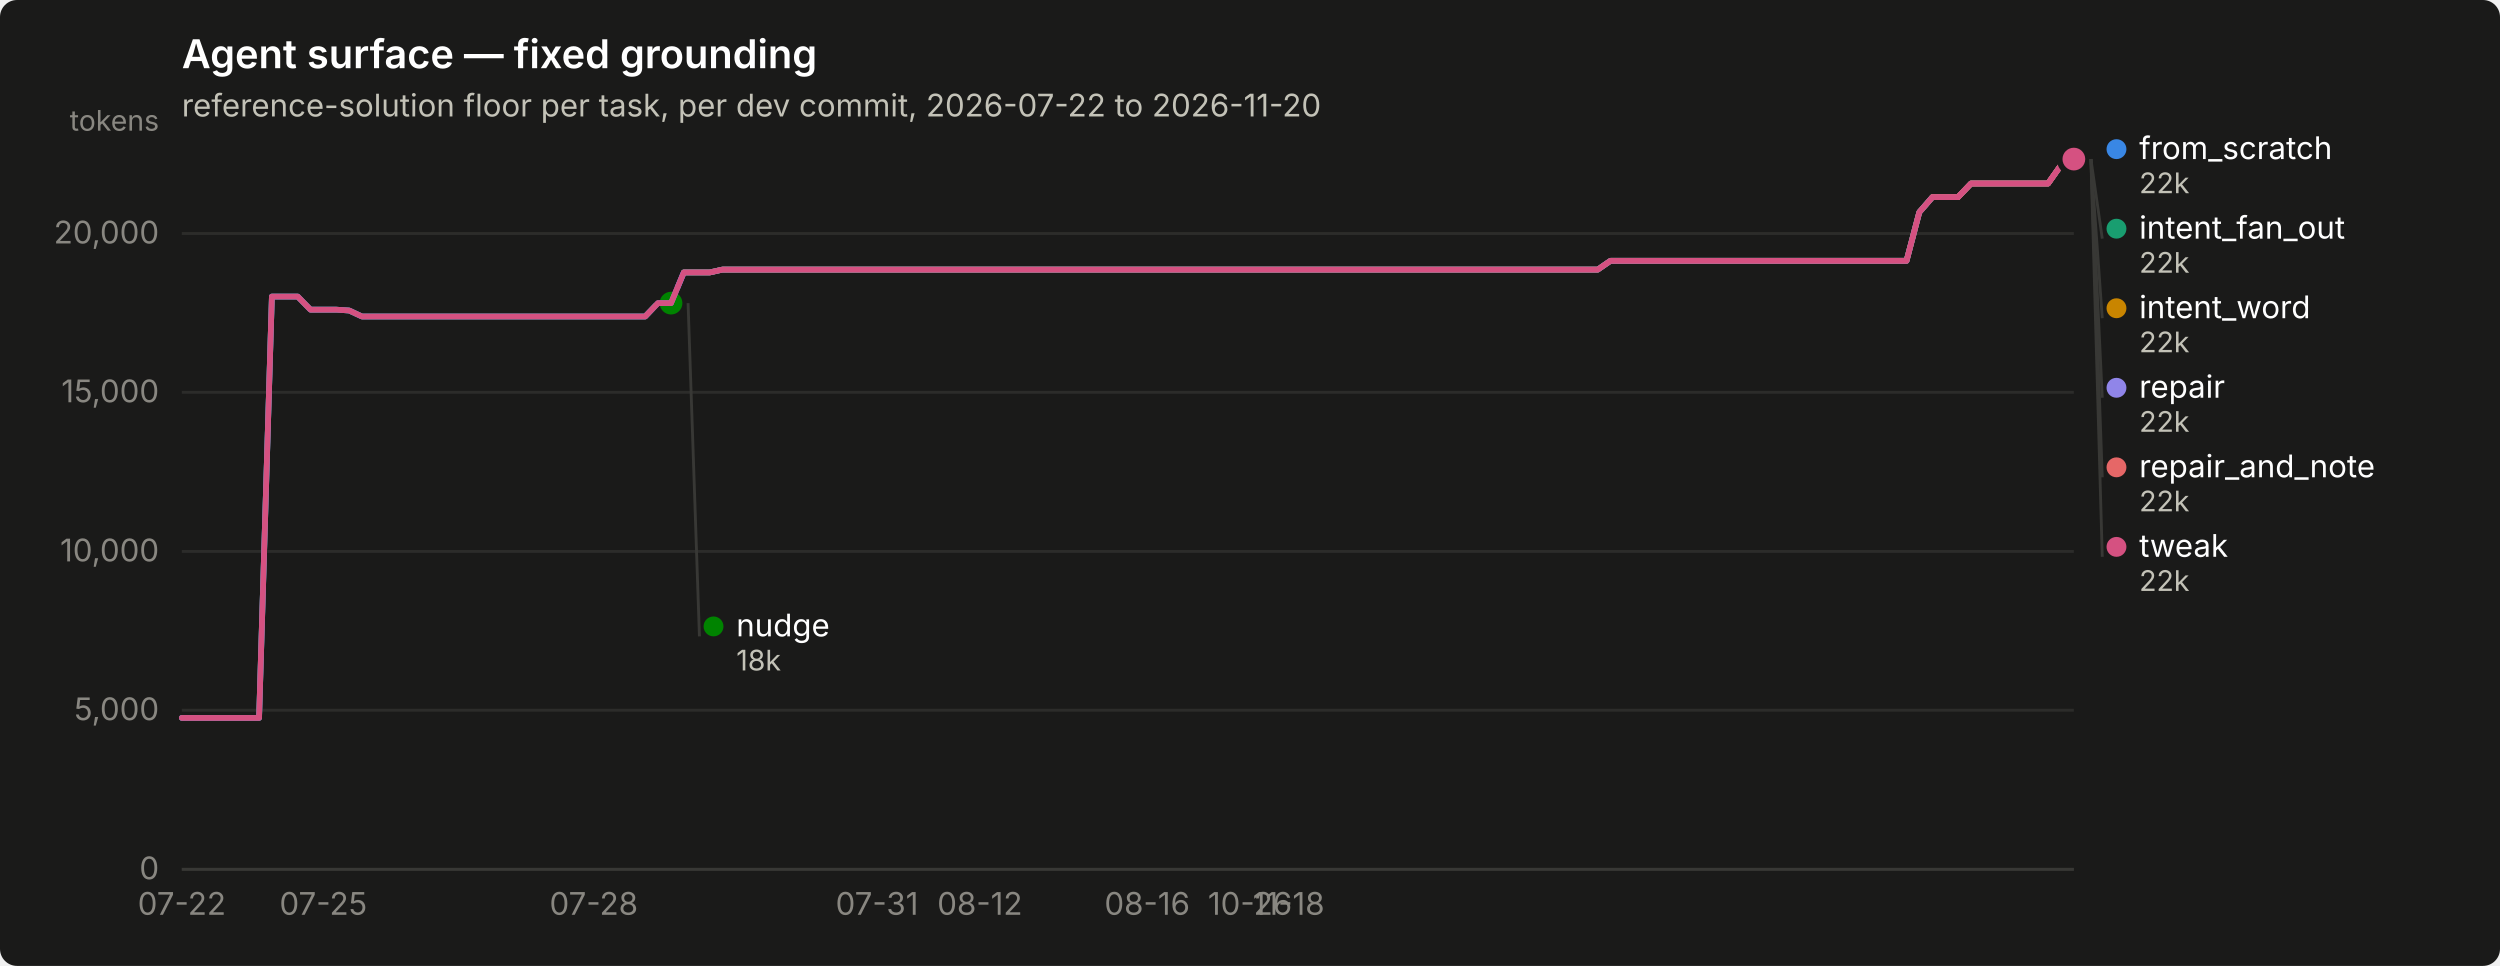
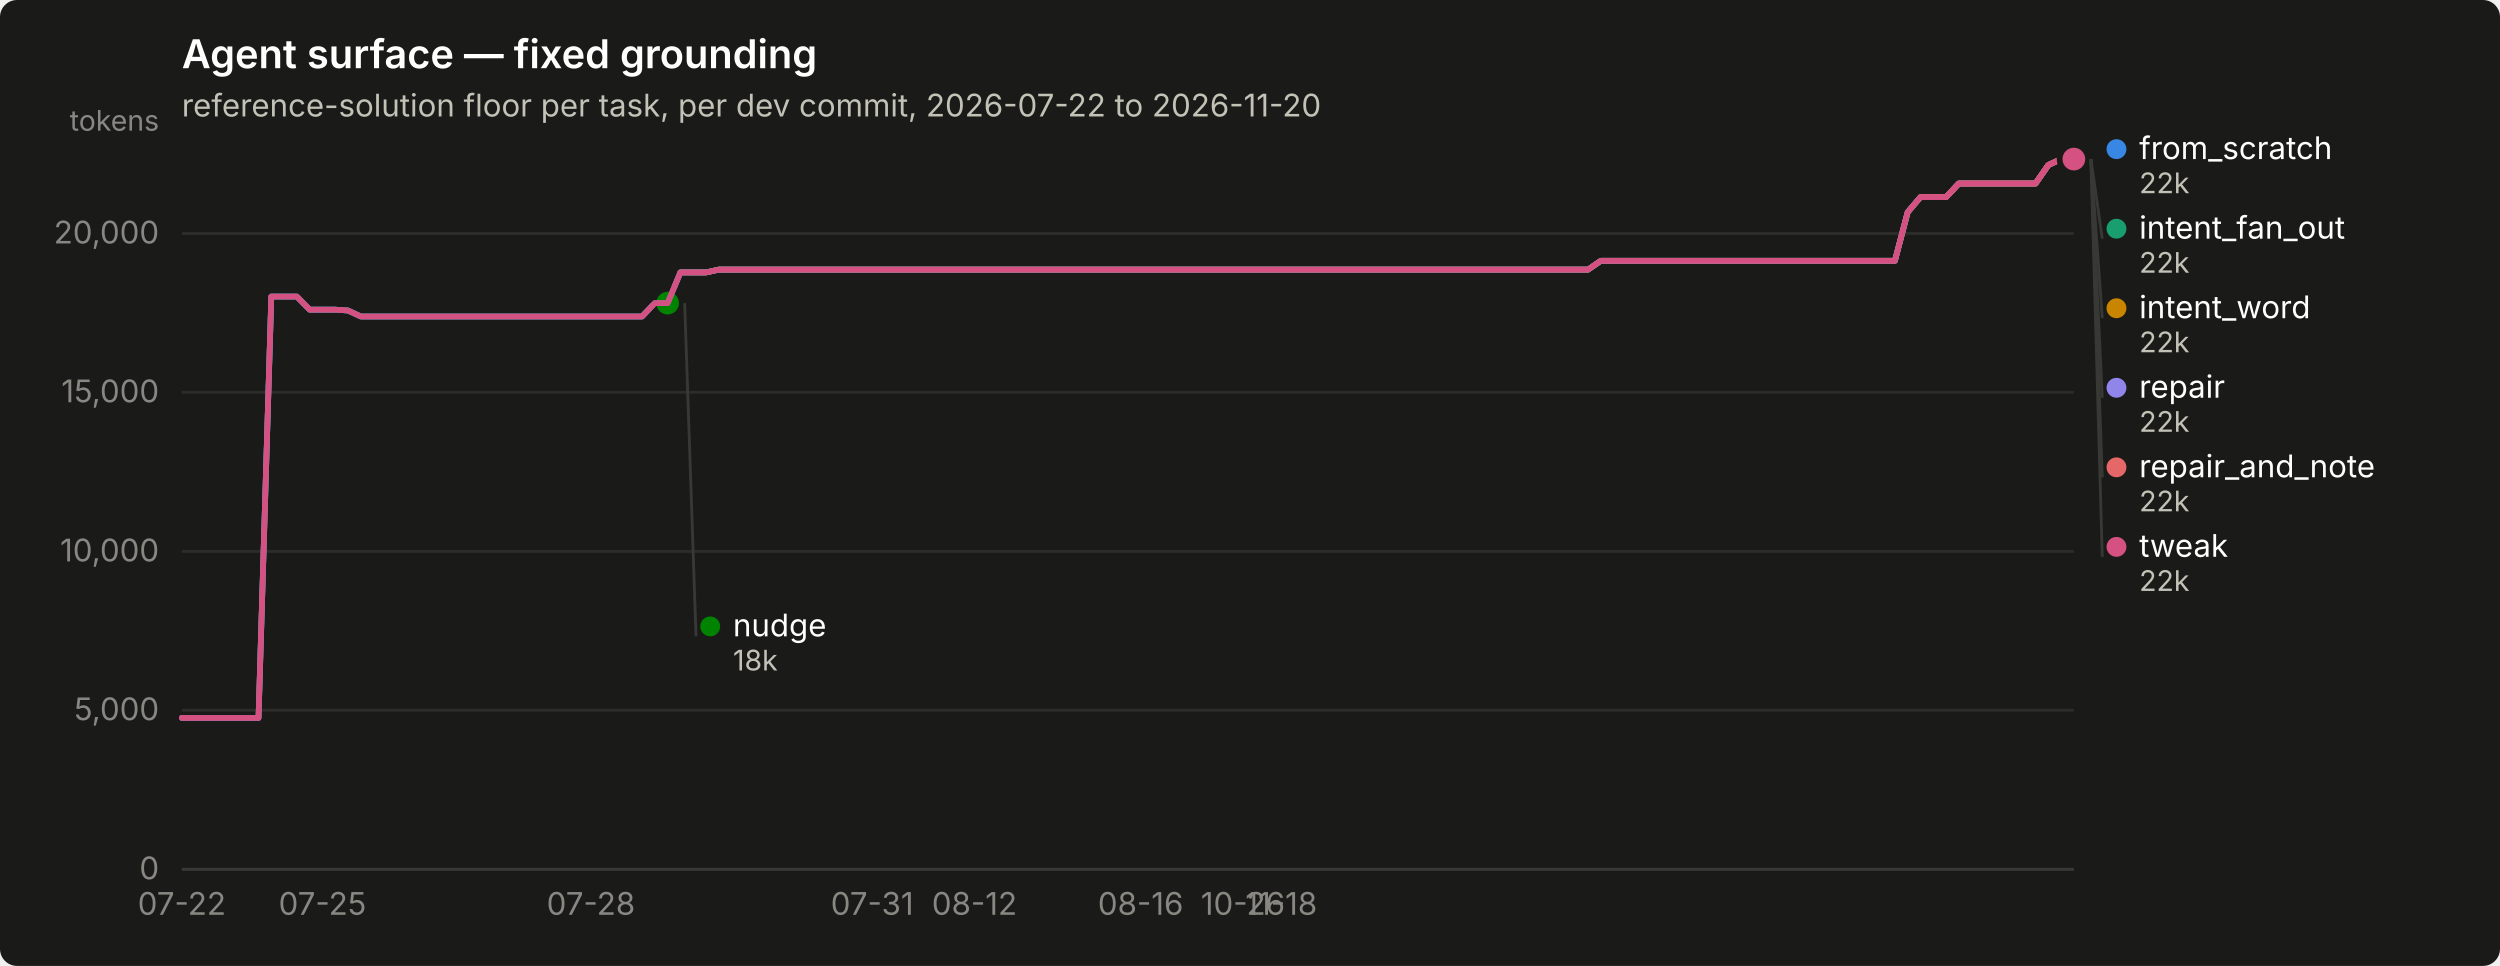
<svg xmlns="http://www.w3.org/2000/svg" width="880" height="340" viewBox="0 0 880 340" role="img" aria-label="Agent surface — fixed grounding">
  <rect width="880" height="340" rx="6" fill="#1a1a19" />
  <text x="64" y="24" font-family="system-ui, -apple-system, &quot;Segoe UI&quot;, sans-serif" font-size="14" font-weight="600" fill="#ffffff">Agent surface — fixed grounding</text>
  <text x="64" y="41" font-family="system-ui, -apple-system, &quot;Segoe UI&quot;, sans-serif" font-size="11" fill="#c3c2b7">reference-solution floor per task, per dev commit, 2026-07-22 to 2026-11-20</text>
  <line x1="64" y1="306.0" x2="730" y2="306.0" stroke="#2c2c2a" stroke-width="1" />
  <text x="56" y="309.5" text-anchor="end" font-family="system-ui, -apple-system, &quot;Segoe UI&quot;, sans-serif" font-size="11" style="font-variant-numeric: tabular-nums" fill="#898781">0</text>
  <line x1="64" y1="250.0" x2="730" y2="250.0" stroke="#2c2c2a" stroke-width="1" />
  <text x="56" y="253.5" text-anchor="end" font-family="system-ui, -apple-system, &quot;Segoe UI&quot;, sans-serif" font-size="11" style="font-variant-numeric: tabular-nums" fill="#898781">5,000</text>
  <line x1="64" y1="194.1" x2="730" y2="194.1" stroke="#2c2c2a" stroke-width="1" />
  <text x="56" y="197.6" text-anchor="end" font-family="system-ui, -apple-system, &quot;Segoe UI&quot;, sans-serif" font-size="11" style="font-variant-numeric: tabular-nums" fill="#898781">10,000</text>
  <line x1="64" y1="138.1" x2="730" y2="138.1" stroke="#2c2c2a" stroke-width="1" />
  <text x="56" y="141.6" text-anchor="end" font-family="system-ui, -apple-system, &quot;Segoe UI&quot;, sans-serif" font-size="11" style="font-variant-numeric: tabular-nums" fill="#898781">15,000</text>
  <line x1="64" y1="82.2" x2="730" y2="82.2" stroke="#2c2c2a" stroke-width="1" />
  <text x="56" y="85.7" text-anchor="end" font-family="system-ui, -apple-system, &quot;Segoe UI&quot;, sans-serif" font-size="11" style="font-variant-numeric: tabular-nums" fill="#898781">20,000</text>
  <text x="56" y="46" text-anchor="end" font-family="system-ui, -apple-system, &quot;Segoe UI&quot;, sans-serif" font-size="10" fill="#898781">tokens</text>
  <line x1="64" y1="306" x2="730" y2="306" stroke="#383835" stroke-width="1" />
  <text x="64.0" y="322" text-anchor="middle" font-family="system-ui, -apple-system, &quot;Segoe UI&quot;, sans-serif" font-size="11" style="font-variant-numeric: tabular-nums" fill="#898781">07-22</text>
-   <text x="113.8" y="322" text-anchor="middle" font-family="system-ui, -apple-system, &quot;Segoe UI&quot;, sans-serif" font-size="11" style="font-variant-numeric: tabular-nums" fill="#898781">07-25</text>
-   <text x="209.0" y="322" text-anchor="middle" font-family="system-ui, -apple-system, &quot;Segoe UI&quot;, sans-serif" font-size="11" style="font-variant-numeric: tabular-nums" fill="#898781">07-28</text>
-   <text x="308.7" y="322" text-anchor="middle" font-family="system-ui, -apple-system, &quot;Segoe UI&quot;, sans-serif" font-size="11" style="font-variant-numeric: tabular-nums" fill="#898781">07-31</text>
-   <text x="344.9" y="322" text-anchor="middle" font-family="system-ui, -apple-system, &quot;Segoe UI&quot;, sans-serif" font-size="11" style="font-variant-numeric: tabular-nums" fill="#898781">08-12</text>
-   <text x="403.8" y="322" text-anchor="middle" font-family="system-ui, -apple-system, &quot;Segoe UI&quot;, sans-serif" font-size="11" style="font-variant-numeric: tabular-nums" fill="#898781">08-16</text>
-   <text x="440.0" y="322" text-anchor="middle" font-family="system-ui, -apple-system, &quot;Segoe UI&quot;, sans-serif" font-size="11" style="font-variant-numeric: tabular-nums" fill="#898781">10-26</text>
-   <text x="453.6" y="322" text-anchor="middle" font-family="system-ui, -apple-system, &quot;Segoe UI&quot;, sans-serif" font-size="11" style="font-variant-numeric: tabular-nums" fill="#898781">11-18</text>
-   <path d="M64.0,252.7 L68.5,252.7 L73.1,252.7 L77.6,252.7 L82.1,252.7 L86.7,252.7 L91.2,252.7 L95.7,104.4 L100.2,104.4 L104.8,104.4 L109.3,109.0 L113.8,109.0 L118.4,109.0 L122.9,109.3 L127.4,111.4 L132.0,111.4 L136.5,111.4 L141.0,111.4 L145.6,111.4 L150.1,111.4 L154.6,111.4 L159.1,111.4 L163.7,111.4 L168.2,111.4 L172.7,111.4 L177.3,111.4 L181.8,111.4 L186.3,111.4 L190.9,111.4 L195.4,111.4 L199.9,111.4 L204.4,111.4 L209.0,111.4 L213.5,111.4 L218.0,111.4 L222.6,111.4 L227.1,111.4 L231.6,106.7 L236.2,106.7 L240.7,95.9 L245.2,95.9 L249.8,95.9 L254.3,94.9 L258.8,94.9 L263.3,94.9 L267.9,94.9 L272.4,94.9 L276.9,94.9 L281.5,94.9 L286.0,94.9 L290.5,94.9 L295.1,94.9 L299.6,94.9 L304.1,94.9 L308.7,94.9 L313.2,94.9 L317.7,94.9 L322.2,94.9 L326.8,94.9 L331.3,94.9 L335.8,94.9 L340.4,94.9 L344.9,94.9 L349.4,94.9 L354.0,94.9 L358.5,94.9 L363.0,94.9 L367.6,94.9 L372.1,94.9 L376.6,94.9 L381.1,94.9 L385.7,94.9 L390.2,94.9 L394.7,94.9 L399.3,94.9 L403.8,94.9 L408.3,94.9 L412.9,94.9 L417.4,94.9 L421.9,94.9 L426.4,94.9 L431.0,94.9 L435.5,94.9 L440.0,94.9 L444.6,94.9 L449.1,94.9 L453.6,94.9 L458.2,94.9 L462.7,94.9 L467.2,94.9 L471.8,94.9 L476.3,94.9 L480.8,94.9 L485.3,94.9 L489.9,94.9 L494.4,94.9 L498.9,94.9 L503.5,94.9 L508.0,94.9 L512.5,94.9 L517.1,94.9 L521.6,94.9 L526.1,94.9 L530.7,94.9 L535.2,94.9 L539.7,94.9 L544.2,94.9 L548.8,94.9 L553.3,94.9 L557.8,94.9 L562.4,94.9 L566.9,91.8 L571.4,91.8 L576.0,91.8 L580.5,91.8 L585.0,91.8 L589.6,91.8 L594.1,91.8 L598.6,91.8 L603.1,91.8 L607.7,91.8 L612.2,91.8 L616.7,91.8 L621.3,91.8 L625.8,91.8 L630.3,91.8 L634.9,91.8 L639.4,91.8 L643.9,91.8 L648.4,91.8 L653.0,91.8 L657.5,91.8 L662.0,91.8 L666.6,91.8 L671.1,91.8 L675.6,74.7 L680.2,69.4 L684.7,69.4 L689.2,69.4 L693.8,64.6 L698.3,64.6 L702.8,64.6 L707.3,64.6 L711.9,64.6 L716.4,64.6 L720.9,64.6 L725.5,58.1 L730.0,56.0" fill="none" stroke="#3987e5" stroke-width="2" stroke-linejoin="round" stroke-linecap="round" />
+   <text x="113.5" y="322" text-anchor="middle" font-family="system-ui, -apple-system, &quot;Segoe UI&quot;, sans-serif" font-size="11" style="font-variant-numeric: tabular-nums" fill="#898781">07-25</text>
+   <text x="208.0" y="322" text-anchor="middle" font-family="system-ui, -apple-system, &quot;Segoe UI&quot;, sans-serif" font-size="11" style="font-variant-numeric: tabular-nums" fill="#898781">07-28</text>
+   <text x="307.0" y="322" text-anchor="middle" font-family="system-ui, -apple-system, &quot;Segoe UI&quot;, sans-serif" font-size="11" style="font-variant-numeric: tabular-nums" fill="#898781">07-31</text>
+   <text x="343.0" y="322" text-anchor="middle" font-family="system-ui, -apple-system, &quot;Segoe UI&quot;, sans-serif" font-size="11" style="font-variant-numeric: tabular-nums" fill="#898781">08-12</text>
+   <text x="401.5" y="322" text-anchor="middle" font-family="system-ui, -apple-system, &quot;Segoe UI&quot;, sans-serif" font-size="11" style="font-variant-numeric: tabular-nums" fill="#898781">08-16</text>
+   <text x="437.5" y="322" text-anchor="middle" font-family="system-ui, -apple-system, &quot;Segoe UI&quot;, sans-serif" font-size="11" style="font-variant-numeric: tabular-nums" fill="#898781">10-26</text>
+   <text x="451.0" y="322" text-anchor="middle" font-family="system-ui, -apple-system, &quot;Segoe UI&quot;, sans-serif" font-size="11" style="font-variant-numeric: tabular-nums" fill="#898781">11-18</text>
+   <path d="M64.0,252.7 L68.5,252.7 L73.0,252.7 L77.5,252.7 L82.0,252.7 L86.5,252.7 L91.0,252.7 L95.5,104.4 L100.0,104.4 L104.5,104.4 L109.0,109.0 L113.5,109.0 L118.0,109.0 L122.5,109.3 L127.0,111.4 L131.5,111.4 L136.0,111.4 L140.5,111.4 L145.0,111.4 L149.5,111.4 L154.0,111.4 L158.5,111.4 L163.0,111.4 L167.5,111.4 L172.0,111.4 L176.5,111.4 L181.0,111.4 L185.5,111.4 L190.0,111.4 L194.5,111.4 L199.0,111.4 L203.5,111.4 L208.0,111.4 L212.5,111.4 L217.0,111.4 L221.5,111.4 L226.0,111.4 L230.5,106.7 L235.0,106.7 L239.5,95.9 L244.0,95.9 L248.5,95.9 L253.0,94.9 L257.5,94.9 L262.0,94.9 L266.5,94.9 L271.0,94.9 L275.5,94.9 L280.0,94.9 L284.5,94.9 L289.0,94.9 L293.5,94.9 L298.0,94.9 L302.5,94.9 L307.0,94.9 L311.5,94.9 L316.0,94.9 L320.5,94.9 L325.0,94.9 L329.5,94.9 L334.0,94.9 L338.5,94.9 L343.0,94.9 L347.5,94.9 L352.0,94.9 L356.5,94.9 L361.0,94.9 L365.5,94.9 L370.0,94.9 L374.5,94.9 L379.0,94.9 L383.5,94.9 L388.0,94.9 L392.5,94.9 L397.0,94.9 L401.5,94.9 L406.0,94.9 L410.5,94.9 L415.0,94.9 L419.5,94.9 L424.0,94.9 L428.5,94.9 L433.0,94.9 L437.5,94.9 L442.0,94.9 L446.5,94.9 L451.0,94.9 L455.5,94.9 L460.0,94.9 L464.5,94.9 L469.0,94.9 L473.5,94.9 L478.0,94.9 L482.5,94.9 L487.0,94.9 L491.5,94.9 L496.0,94.9 L500.5,94.9 L505.0,94.9 L509.5,94.9 L514.0,94.9 L518.5,94.9 L523.0,94.9 L527.5,94.9 L532.0,94.9 L536.5,94.9 L541.0,94.9 L545.5,94.9 L550.0,94.9 L554.5,94.9 L559.0,94.9 L563.5,91.8 L568.0,91.8 L572.5,91.8 L577.0,91.8 L581.5,91.8 L586.0,91.8 L590.5,91.8 L595.0,91.8 L599.5,91.8 L604.0,91.8 L608.5,91.8 L613.0,91.8 L617.5,91.8 L622.0,91.8 L626.5,91.8 L631.0,91.8 L635.5,91.8 L640.0,91.8 L644.5,91.8 L649.0,91.8 L653.5,91.8 L658.0,91.8 L662.5,91.8 L667.0,91.8 L671.5,74.7 L676.0,69.4 L680.5,69.4 L685.0,69.4 L689.5,64.6 L694.0,64.6 L698.5,64.6 L703.0,64.6 L707.5,64.6 L712.0,64.6 L716.5,64.6 L721.0,58.1 L725.5,56.0 L730.0,56.0" fill="none" stroke="#3987e5" stroke-width="2" stroke-linejoin="round" stroke-linecap="round" />
  <circle cx="730.0" cy="56.0" r="6" fill="#1a1a19" />
  <circle cx="730.0" cy="56.0" r="4" fill="#3987e5" />
-   <path d="M240.7,95.9 L245.2,95.9 L249.8,95.9 L254.3,94.9 L258.8,94.9 L263.3,94.9 L267.9,94.9 L272.4,94.9 L276.9,94.9 L281.5,94.9 L286.0,94.9 L290.5,94.9 L295.1,94.9 L299.6,94.9 L304.1,94.9 L308.7,94.9 L313.2,94.9 L317.7,94.9 L322.2,94.9 L326.8,94.9 L331.3,94.9 L335.8,94.9 L340.4,94.9 L344.9,94.9 L349.4,94.9 L354.0,94.9 L358.5,94.9 L363.0,94.9 L367.6,94.9 L372.1,94.9 L376.6,94.9 L381.1,94.9 L385.7,94.9 L390.2,94.9 L394.7,94.9 L399.3,94.9 L403.8,94.9 L408.3,94.9 L412.9,94.9 L417.4,94.9 L421.9,94.9 L426.4,94.9 L431.0,94.9 L435.5,94.9 L440.0,94.9 L444.6,94.9 L449.1,94.9 L453.6,94.9 L458.2,94.9 L462.7,94.9 L467.2,94.9 L471.8,94.9 L476.3,94.9 L480.8,94.9 L485.3,94.9 L489.9,94.9 L494.4,94.9 L498.9,94.9 L503.5,94.9 L508.0,94.9 L512.5,94.9 L517.1,94.9 L521.6,94.9 L526.1,94.9 L530.7,94.9 L535.2,94.9 L539.7,94.9 L544.2,94.9 L548.8,94.9 L553.3,94.9 L557.8,94.9 L562.4,94.9 L566.9,91.8 L571.4,91.8 L576.0,91.8 L580.5,91.8 L585.0,91.8 L589.6,91.8 L594.1,91.8 L598.6,91.8 L603.1,91.8 L607.7,91.8 L612.2,91.8 L616.7,91.8 L621.3,91.8 L625.8,91.8 L630.3,91.8 L634.9,91.8 L639.4,91.8 L643.9,91.8 L648.4,91.8 L653.0,91.8 L657.5,91.8 L662.0,91.8 L666.6,91.8 L671.1,91.8 L675.6,74.7 L680.2,69.4 L684.7,69.4 L689.2,69.4 L693.8,64.6 L698.3,64.6 L702.8,64.6 L707.3,64.6 L711.9,64.6 L716.4,64.6 L720.9,64.6 L725.5,58.1 L730.0,56.0" fill="none" stroke="#199e70" stroke-width="2" stroke-linejoin="round" stroke-linecap="round" />
+   <path d="M239.5,95.9 L244.0,95.9 L248.5,95.9 L253.0,94.9 L257.5,94.9 L262.0,94.9 L266.5,94.9 L271.0,94.9 L275.5,94.9 L280.0,94.9 L284.5,94.9 L289.0,94.9 L293.5,94.9 L298.0,94.9 L302.5,94.9 L307.0,94.9 L311.5,94.9 L316.0,94.9 L320.5,94.9 L325.0,94.9 L329.5,94.9 L334.0,94.9 L338.5,94.9 L343.0,94.9 L347.5,94.9 L352.0,94.9 L356.5,94.9 L361.0,94.9 L365.5,94.9 L370.0,94.9 L374.5,94.9 L379.0,94.9 L383.5,94.9 L388.0,94.9 L392.5,94.9 L397.0,94.9 L401.5,94.9 L406.0,94.9 L410.5,94.9 L415.0,94.9 L419.5,94.9 L424.0,94.9 L428.5,94.9 L433.0,94.9 L437.5,94.9 L442.0,94.9 L446.5,94.9 L451.0,94.9 L455.5,94.9 L460.0,94.9 L464.5,94.9 L469.0,94.9 L473.5,94.9 L478.0,94.9 L482.5,94.9 L487.0,94.9 L491.5,94.9 L496.0,94.9 L500.5,94.9 L505.0,94.9 L509.5,94.9 L514.0,94.9 L518.5,94.9 L523.0,94.9 L527.5,94.9 L532.0,94.9 L536.5,94.9 L541.0,94.9 L545.5,94.9 L550.0,94.9 L554.5,94.9 L559.0,94.9 L563.5,91.8 L568.0,91.8 L572.5,91.8 L577.0,91.8 L581.5,91.8 L586.0,91.8 L590.5,91.8 L595.0,91.8 L599.5,91.8 L604.0,91.8 L608.5,91.8 L613.0,91.8 L617.5,91.8 L622.0,91.8 L626.5,91.8 L631.0,91.8 L635.5,91.8 L640.0,91.8 L644.5,91.8 L649.0,91.8 L653.5,91.8 L658.0,91.8 L662.5,91.8 L667.0,91.8 L671.5,74.7 L676.0,69.4 L680.5,69.4 L685.0,69.4 L689.5,64.6 L694.0,64.6 L698.5,64.6 L703.0,64.6 L707.5,64.6 L712.0,64.6 L716.5,64.6 L721.0,58.1 L725.5,56.0 L730.0,56.0" fill="none" stroke="#199e70" stroke-width="2" stroke-linejoin="round" stroke-linecap="round" />
  <circle cx="730.0" cy="56.0" r="6" fill="#1a1a19" />
  <circle cx="730.0" cy="56.0" r="4" fill="#199e70" />
-   <path d="M240.7,95.9 L245.2,95.9 L249.8,95.9 L254.3,94.9 L258.8,94.9 L263.3,94.9 L267.9,94.9 L272.4,94.9 L276.9,94.9 L281.5,94.9 L286.0,94.9 L290.5,94.9 L295.1,94.9 L299.6,94.9 L304.1,94.9 L308.7,94.9 L313.2,94.9 L317.7,94.9 L322.2,94.9 L326.8,94.9 L331.3,94.9 L335.8,94.9 L340.4,94.9 L344.9,94.9 L349.4,94.9 L354.0,94.9 L358.5,94.9 L363.0,94.9 L367.6,94.9 L372.1,94.9 L376.6,94.9 L381.1,94.9 L385.7,94.9 L390.2,94.9 L394.7,94.9 L399.3,94.9 L403.8,94.9 L408.3,94.9 L412.9,94.9 L417.4,94.9 L421.9,94.9 L426.4,94.9 L431.0,94.9 L435.5,94.9 L440.0,94.9 L444.6,94.9 L449.1,94.9 L453.6,94.9 L458.2,94.9 L462.7,94.9 L467.2,94.9 L471.8,94.9 L476.3,94.9 L480.8,94.9 L485.3,94.9 L489.9,94.9 L494.4,94.9 L498.9,94.9 L503.5,94.9 L508.0,94.9 L512.5,94.9 L517.1,94.9 L521.6,94.9 L526.1,94.9 L530.7,94.9 L535.2,94.9 L539.7,94.9 L544.2,94.9 L548.8,94.9 L553.3,94.9 L557.8,94.9 L562.4,94.9 L566.9,91.8 L571.4,91.8 L576.0,91.8 L580.5,91.8 L585.0,91.8 L589.6,91.8 L594.1,91.8 L598.6,91.8 L603.1,91.8 L607.7,91.8 L612.2,91.8 L616.7,91.8 L621.3,91.8 L625.8,91.8 L630.3,91.8 L634.9,91.8 L639.4,91.8 L643.9,91.8 L648.4,91.8 L653.0,91.8 L657.5,91.8 L662.0,91.8 L666.6,91.8 L671.1,91.8 L675.6,74.7 L680.2,69.4 L684.7,69.4 L689.2,69.4 L693.8,64.6 L698.3,64.6 L702.8,64.6 L707.3,64.6 L711.9,64.6 L716.4,64.6 L720.9,64.6 L725.5,58.1 L730.0,56.0" fill="none" stroke="#c98500" stroke-width="2" stroke-linejoin="round" stroke-linecap="round" />
+   <path d="M239.5,95.9 L244.0,95.9 L248.5,95.9 L253.0,94.9 L257.5,94.9 L262.0,94.9 L266.5,94.9 L271.0,94.9 L275.5,94.9 L280.0,94.9 L284.5,94.9 L289.0,94.9 L293.5,94.9 L298.0,94.9 L302.5,94.9 L307.0,94.9 L311.5,94.9 L316.0,94.9 L320.5,94.9 L325.0,94.9 L329.5,94.9 L334.0,94.9 L338.5,94.9 L343.0,94.9 L347.5,94.9 L352.0,94.9 L356.5,94.9 L361.0,94.9 L365.5,94.9 L370.0,94.9 L374.5,94.9 L379.0,94.9 L383.5,94.9 L388.0,94.9 L392.5,94.9 L397.0,94.9 L401.5,94.9 L406.0,94.9 L410.5,94.9 L415.0,94.9 L419.5,94.9 L424.0,94.9 L428.5,94.9 L433.0,94.9 L437.5,94.9 L442.0,94.9 L446.5,94.9 L451.0,94.9 L455.5,94.9 L460.0,94.9 L464.5,94.9 L469.0,94.9 L473.5,94.9 L478.0,94.9 L482.5,94.9 L487.0,94.9 L491.5,94.9 L496.0,94.9 L500.5,94.9 L505.0,94.9 L509.5,94.9 L514.0,94.9 L518.5,94.9 L523.0,94.9 L527.5,94.9 L532.0,94.9 L536.5,94.9 L541.0,94.9 L545.5,94.9 L550.0,94.9 L554.5,94.9 L559.0,94.9 L563.5,91.8 L568.0,91.8 L572.5,91.8 L577.0,91.8 L581.5,91.8 L586.0,91.8 L590.5,91.8 L595.0,91.8 L599.5,91.8 L604.0,91.8 L608.5,91.8 L613.0,91.8 L617.5,91.8 L622.0,91.8 L626.5,91.8 L631.0,91.8 L635.5,91.8 L640.0,91.8 L644.5,91.8 L649.0,91.8 L653.5,91.8 L658.0,91.8 L662.5,91.8 L667.0,91.8 L671.5,74.7 L676.0,69.4 L680.5,69.4 L685.0,69.4 L689.5,64.6 L694.0,64.6 L698.5,64.6 L703.0,64.6 L707.5,64.6 L712.0,64.6 L716.5,64.6 L721.0,58.1 L725.5,56.0 L730.0,56.0" fill="none" stroke="#c98500" stroke-width="2" stroke-linejoin="round" stroke-linecap="round" />
  <circle cx="730.0" cy="56.0" r="6" fill="#1a1a19" />
  <circle cx="730.0" cy="56.0" r="4" fill="#c98500" />
-   <path d="M64.0,252.7 L68.5,252.7 L73.1,252.7 L77.6,252.7 L82.1,252.7 L86.7,252.7 L91.2,252.7 L95.7,104.4 L100.2,104.4 L104.8,104.4 L109.3,109.0 L113.8,109.0 L118.4,109.0 L122.9,109.3 L127.4,111.4 L132.0,111.4 L136.5,111.4 L141.0,111.4 L145.6,111.4 L150.1,111.4 L154.6,111.4 L159.1,111.4 L163.7,111.4 L168.2,111.4 L172.7,111.4 L177.3,111.4 L181.8,111.4 L186.3,111.4 L190.9,111.4 L195.4,111.4 L199.9,111.4 L204.4,111.4 L209.0,111.4 L213.5,111.4 L218.0,111.4 L222.6,111.4 L227.1,111.4 L231.6,106.7 L236.2,106.7" fill="none" stroke="#008300" stroke-width="2" stroke-linejoin="round" stroke-linecap="round" />
-   <circle cx="236.2" cy="106.7" r="6" fill="#1a1a19" />
-   <circle cx="236.2" cy="106.7" r="4" fill="#008300" />
-   <path d="M64.0,252.7 L68.5,252.7 L73.1,252.7 L77.6,252.7 L82.1,252.7 L86.7,252.7 L91.2,252.7 L95.7,104.4 L100.2,104.4 L104.8,104.4 L109.3,109.0 L113.8,109.0 L118.4,109.0 L122.9,109.3 L127.4,111.4 L132.0,111.4 L136.5,111.4 L141.0,111.4 L145.6,111.4 L150.1,111.4 L154.6,111.4 L159.1,111.4 L163.7,111.4 L168.2,111.4 L172.7,111.4 L177.3,111.4 L181.8,111.4 L186.3,111.4 L190.9,111.4 L195.4,111.4 L199.9,111.4 L204.4,111.4 L209.0,111.4 L213.5,111.4 L218.0,111.4 L222.6,111.4 L227.1,111.4 L231.6,106.7 L236.2,106.7 L240.7,95.9 L245.2,95.9 L249.8,95.9 L254.3,94.9 L258.8,94.9 L263.3,94.9 L267.9,94.9 L272.4,94.9 L276.9,94.9 L281.5,94.9 L286.0,94.9 L290.5,94.9 L295.1,94.9 L299.6,94.9 L304.1,94.9 L308.7,94.9 L313.2,94.9 L317.7,94.9 L322.2,94.9 L326.8,94.9 L331.3,94.9 L335.8,94.9 L340.4,94.9 L344.9,94.9 L349.4,94.9 L354.0,94.9 L358.5,94.9 L363.0,94.9 L367.6,94.9 L372.1,94.9 L376.6,94.9 L381.1,94.9 L385.7,94.9 L390.2,94.9 L394.7,94.9 L399.3,94.9 L403.8,94.9 L408.3,94.9 L412.9,94.9 L417.4,94.9 L421.9,94.9 L426.4,94.9 L431.0,94.9 L435.5,94.9 L440.0,94.9 L444.6,94.9 L449.1,94.9 L453.6,94.9 L458.2,94.9 L462.7,94.9 L467.2,94.9 L471.8,94.9 L476.3,94.9 L480.8,94.9 L485.3,94.9 L489.9,94.9 L494.4,94.9 L498.9,94.9 L503.5,94.9 L508.0,94.9 L512.5,94.9 L517.1,94.9 L521.6,94.9 L526.1,94.9 L530.7,94.9 L535.2,94.9 L539.7,94.9 L544.2,94.9 L548.8,94.9 L553.3,94.9 L557.8,94.9 L562.4,94.9 L566.9,91.8 L571.4,91.8 L576.0,91.8 L580.5,91.8 L585.0,91.8 L589.6,91.8 L594.1,91.8 L598.6,91.8 L603.1,91.8 L607.7,91.8 L612.2,91.8 L616.7,91.8 L621.3,91.8 L625.8,91.8 L630.3,91.8 L634.9,91.8 L639.4,91.8 L643.9,91.8 L648.4,91.8 L653.0,91.8 L657.5,91.8 L662.0,91.8 L666.6,91.8 L671.1,91.8 L675.6,74.7 L680.2,69.4 L684.7,69.4 L689.2,69.4 L693.8,64.6 L698.3,64.6 L702.8,64.6 L707.3,64.6 L711.9,64.6 L716.4,64.6 L720.9,64.6 L725.5,58.1 L730.0,56.0" fill="none" stroke="#9085e9" stroke-width="2" stroke-linejoin="round" stroke-linecap="round" />
+   <path d="M64.0,252.7 L68.5,252.7 L73.0,252.7 L77.5,252.7 L82.0,252.7 L86.5,252.7 L91.0,252.7 L95.5,104.4 L100.0,104.4 L104.5,104.4 L109.0,109.0 L113.5,109.0 L118.0,109.0 L122.5,109.3 L127.0,111.4 L131.5,111.4 L136.0,111.4 L140.5,111.4 L145.0,111.4 L149.5,111.4 L154.0,111.4 L158.5,111.4 L163.0,111.4 L167.5,111.4 L172.0,111.4 L176.5,111.4 L181.0,111.4 L185.5,111.4 L190.0,111.4 L194.5,111.4 L199.0,111.4 L203.5,111.4 L208.0,111.4 L212.5,111.4 L217.0,111.4 L221.5,111.4 L226.0,111.4 L230.5,106.7 L235.0,106.7" fill="none" stroke="#008300" stroke-width="2" stroke-linejoin="round" stroke-linecap="round" />
+   <circle cx="235.0" cy="106.7" r="6" fill="#1a1a19" />
+   <circle cx="235.0" cy="106.7" r="4" fill="#008300" />
+   <path d="M64.0,252.7 L68.5,252.7 L73.0,252.7 L77.5,252.7 L82.0,252.7 L86.5,252.7 L91.0,252.7 L95.5,104.4 L100.0,104.4 L104.5,104.4 L109.0,109.0 L113.5,109.0 L118.0,109.0 L122.5,109.3 L127.0,111.4 L131.5,111.4 L136.0,111.4 L140.5,111.4 L145.0,111.4 L149.5,111.4 L154.0,111.4 L158.5,111.4 L163.0,111.4 L167.5,111.4 L172.0,111.4 L176.5,111.4 L181.0,111.4 L185.5,111.4 L190.0,111.4 L194.5,111.4 L199.0,111.4 L203.5,111.4 L208.0,111.4 L212.5,111.4 L217.0,111.4 L221.5,111.4 L226.0,111.4 L230.5,106.7 L235.0,106.7 L239.5,95.9 L244.0,95.9 L248.5,95.9 L253.0,94.9 L257.5,94.9 L262.0,94.9 L266.5,94.9 L271.0,94.9 L275.5,94.9 L280.0,94.9 L284.5,94.9 L289.0,94.9 L293.5,94.9 L298.0,94.9 L302.5,94.9 L307.0,94.9 L311.5,94.9 L316.0,94.9 L320.5,94.9 L325.0,94.9 L329.5,94.9 L334.0,94.9 L338.5,94.9 L343.0,94.9 L347.5,94.9 L352.0,94.9 L356.5,94.9 L361.0,94.9 L365.5,94.9 L370.0,94.9 L374.5,94.9 L379.0,94.9 L383.5,94.9 L388.0,94.9 L392.5,94.9 L397.0,94.9 L401.5,94.9 L406.0,94.9 L410.5,94.9 L415.0,94.9 L419.5,94.9 L424.0,94.9 L428.5,94.9 L433.0,94.9 L437.5,94.9 L442.0,94.9 L446.5,94.9 L451.0,94.9 L455.5,94.9 L460.0,94.9 L464.5,94.9 L469.0,94.9 L473.5,94.9 L478.0,94.9 L482.5,94.9 L487.0,94.9 L491.5,94.9 L496.0,94.9 L500.5,94.9 L505.0,94.9 L509.5,94.9 L514.0,94.9 L518.5,94.9 L523.0,94.9 L527.5,94.9 L532.0,94.9 L536.5,94.9 L541.0,94.9 L545.5,94.9 L550.0,94.9 L554.5,94.9 L559.0,94.9 L563.5,91.8 L568.0,91.8 L572.5,91.8 L577.0,91.8 L581.5,91.8 L586.0,91.8 L590.5,91.8 L595.0,91.8 L599.5,91.8 L604.0,91.8 L608.5,91.8 L613.0,91.8 L617.5,91.8 L622.0,91.8 L626.5,91.8 L631.0,91.8 L635.5,91.8 L640.0,91.8 L644.5,91.8 L649.0,91.8 L653.5,91.8 L658.0,91.8 L662.5,91.8 L667.0,91.8 L671.5,74.7 L676.0,69.4 L680.5,69.4 L685.0,69.4 L689.5,64.6 L694.0,64.6 L698.5,64.6 L703.0,64.6 L707.5,64.6 L712.0,64.6 L716.5,64.6 L721.0,58.1 L725.5,56.0 L730.0,56.0" fill="none" stroke="#9085e9" stroke-width="2" stroke-linejoin="round" stroke-linecap="round" />
  <circle cx="730.0" cy="56.0" r="6" fill="#1a1a19" />
  <circle cx="730.0" cy="56.0" r="4" fill="#9085e9" />
-   <path d="M680.2,69.4 L684.7,69.4 L689.2,69.4 L693.8,64.6 L698.3,64.6 L702.8,64.6 L707.3,64.6 L711.9,64.6 L716.4,64.6 L720.9,64.6 L725.5,58.1 L730.0,56.0" fill="none" stroke="#e66767" stroke-width="2" stroke-linejoin="round" stroke-linecap="round" />
+   <path d="M676.0,69.4 L680.5,69.4 L685.0,69.4 L689.5,64.6 L694.0,64.6 L698.5,64.6 L703.0,64.6 L707.5,64.6 L712.0,64.6 L716.5,64.6 L721.0,58.1 L725.5,56.0 L730.0,56.0" fill="none" stroke="#e66767" stroke-width="2" stroke-linejoin="round" stroke-linecap="round" />
  <circle cx="730.0" cy="56.0" r="6" fill="#1a1a19" />
  <circle cx="730.0" cy="56.0" r="4" fill="#e66767" />
-   <path d="M64.0,252.7 L68.5,252.7 L73.1,252.7 L77.6,252.7 L82.1,252.7 L86.7,252.7 L91.2,252.7 L95.7,104.4 L100.2,104.4 L104.8,104.4 L109.3,109.0 L113.8,109.0 L118.4,109.0 L122.9,109.3 L127.4,111.4 L132.0,111.4 L136.5,111.4 L141.0,111.4 L145.6,111.4 L150.1,111.4 L154.6,111.4 L159.1,111.4 L163.7,111.4 L168.2,111.4 L172.7,111.4 L177.3,111.4 L181.8,111.4 L186.3,111.4 L190.9,111.4 L195.4,111.4 L199.9,111.4 L204.4,111.4 L209.0,111.4 L213.5,111.4 L218.0,111.4 L222.6,111.4 L227.1,111.4 L231.6,106.7 L236.2,106.7 L240.7,95.9 L245.2,95.9 L249.8,95.9 L254.3,94.9 L258.8,94.9 L263.3,94.9 L267.9,94.9 L272.4,94.9 L276.9,94.9 L281.5,94.9 L286.0,94.9 L290.5,94.9 L295.1,94.9 L299.6,94.9 L304.1,94.9 L308.7,94.9 L313.2,94.9 L317.7,94.9 L322.2,94.9 L326.8,94.9 L331.3,94.9 L335.8,94.9 L340.4,94.9 L344.9,94.9 L349.4,94.9 L354.0,94.9 L358.5,94.9 L363.0,94.9 L367.6,94.9 L372.1,94.9 L376.6,94.9 L381.1,94.9 L385.7,94.9 L390.2,94.9 L394.7,94.9 L399.3,94.9 L403.8,94.9 L408.3,94.9 L412.9,94.9 L417.4,94.9 L421.9,94.9 L426.4,94.9 L431.0,94.9 L435.5,94.9 L440.0,94.9 L444.6,94.9 L449.1,94.9 L453.6,94.9 L458.2,94.9 L462.7,94.9 L467.2,94.9 L471.8,94.9 L476.3,94.9 L480.8,94.9 L485.3,94.9 L489.9,94.9 L494.4,94.9 L498.9,94.9 L503.5,94.9 L508.0,94.9 L512.5,94.9 L517.1,94.9 L521.6,94.9 L526.1,94.9 L530.7,94.9 L535.2,94.9 L539.7,94.9 L544.2,94.9 L548.8,94.9 L553.3,94.9 L557.8,94.9 L562.4,94.9 L566.9,91.8 L571.4,91.8 L576.0,91.8 L580.5,91.8 L585.0,91.8 L589.6,91.8 L594.1,91.8 L598.6,91.8 L603.1,91.8 L607.7,91.8 L612.2,91.8 L616.7,91.8 L621.3,91.8 L625.8,91.8 L630.3,91.8 L634.9,91.8 L639.4,91.8 L643.9,91.8 L648.4,91.8 L653.0,91.8 L657.5,91.8 L662.0,91.8 L666.6,91.8 L671.1,91.8 L675.6,74.7 L680.2,69.4 L684.7,69.4 L689.2,69.4 L693.8,64.6 L698.3,64.6 L702.8,64.6 L707.3,64.6 L711.9,64.6 L716.4,64.6 L720.9,64.6 L725.5,58.1 L730.0,56.0" fill="none" stroke="#d55181" stroke-width="2" stroke-linejoin="round" stroke-linecap="round" />
+   <path d="M64.0,252.7 L68.5,252.7 L73.0,252.7 L77.5,252.7 L82.0,252.7 L86.5,252.7 L91.0,252.7 L95.5,104.4 L100.0,104.4 L104.5,104.4 L109.0,109.0 L113.5,109.0 L118.0,109.0 L122.5,109.3 L127.0,111.4 L131.5,111.4 L136.0,111.4 L140.5,111.4 L145.0,111.4 L149.5,111.4 L154.0,111.4 L158.5,111.4 L163.0,111.4 L167.5,111.4 L172.0,111.4 L176.5,111.4 L181.0,111.4 L185.5,111.4 L190.0,111.4 L194.5,111.4 L199.0,111.4 L203.5,111.4 L208.0,111.4 L212.5,111.4 L217.0,111.4 L221.5,111.4 L226.0,111.4 L230.5,106.7 L235.0,106.7 L239.5,95.9 L244.0,95.9 L248.5,95.9 L253.0,94.9 L257.5,94.9 L262.0,94.9 L266.5,94.9 L271.0,94.9 L275.5,94.9 L280.0,94.9 L284.5,94.9 L289.0,94.9 L293.5,94.9 L298.0,94.9 L302.5,94.9 L307.0,94.9 L311.5,94.9 L316.0,94.9 L320.5,94.9 L325.0,94.9 L329.5,94.9 L334.0,94.9 L338.5,94.9 L343.0,94.9 L347.5,94.9 L352.0,94.9 L356.5,94.9 L361.0,94.9 L365.5,94.9 L370.0,94.9 L374.5,94.9 L379.0,94.9 L383.5,94.9 L388.0,94.9 L392.5,94.9 L397.0,94.9 L401.5,94.9 L406.0,94.9 L410.5,94.9 L415.0,94.9 L419.5,94.9 L424.0,94.9 L428.5,94.9 L433.0,94.9 L437.5,94.9 L442.0,94.9 L446.5,94.9 L451.0,94.9 L455.5,94.9 L460.0,94.9 L464.5,94.9 L469.0,94.9 L473.5,94.9 L478.0,94.9 L482.5,94.9 L487.0,94.9 L491.5,94.9 L496.0,94.9 L500.5,94.9 L505.0,94.9 L509.5,94.9 L514.0,94.9 L518.5,94.9 L523.0,94.9 L527.5,94.9 L532.0,94.9 L536.5,94.9 L541.0,94.9 L545.5,94.9 L550.0,94.9 L554.5,94.9 L559.0,94.9 L563.5,91.8 L568.0,91.8 L572.5,91.8 L577.0,91.8 L581.5,91.8 L586.0,91.8 L590.5,91.8 L595.0,91.8 L599.5,91.8 L604.0,91.8 L608.5,91.8 L613.0,91.8 L617.5,91.8 L622.0,91.8 L626.5,91.8 L631.0,91.8 L635.5,91.8 L640.0,91.8 L644.5,91.8 L649.0,91.8 L653.5,91.8 L658.0,91.8 L662.5,91.8 L667.0,91.8 L671.5,74.7 L676.0,69.4 L680.5,69.4 L685.0,69.4 L689.5,64.6 L694.0,64.6 L698.5,64.6 L703.0,64.6 L707.5,64.6 L712.0,64.6 L716.5,64.6 L721.0,58.1 L725.5,56.0 L730.0,56.0" fill="none" stroke="#d55181" stroke-width="2" stroke-linejoin="round" stroke-linecap="round" />
  <circle cx="730.0" cy="56.0" r="6" fill="#1a1a19" />
  <circle cx="730.0" cy="56.0" r="4" fill="#d55181" />
  <circle cx="745.0" cy="52.5" r="3.5" fill="#3987e5" />
  <text x="753.0" y="56.0" font-family="system-ui, -apple-system, &quot;Segoe UI&quot;, sans-serif" font-size="11" fill="#ffffff">from_scratch</text>
  <text x="753.0" y="68.0" font-family="system-ui, -apple-system, &quot;Segoe UI&quot;, sans-serif" font-size="10" style="font-variant-numeric: tabular-nums" fill="#c3c2b7">22k</text>
  <line x1="736.0" y1="56.0" x2="740.0" y2="84.0" stroke="#383835" stroke-width="1" />
  <circle cx="745.0" cy="80.5" r="3.5" fill="#199e70" />
  <text x="753.0" y="84.0" font-family="system-ui, -apple-system, &quot;Segoe UI&quot;, sans-serif" font-size="11" fill="#ffffff">intent_fan_out</text>
  <text x="753.0" y="96.0" font-family="system-ui, -apple-system, &quot;Segoe UI&quot;, sans-serif" font-size="10" style="font-variant-numeric: tabular-nums" fill="#c3c2b7">22k</text>
  <line x1="736.0" y1="56.0" x2="740.0" y2="112.0" stroke="#383835" stroke-width="1" />
  <circle cx="745.0" cy="108.5" r="3.5" fill="#c98500" />
  <text x="753.0" y="112.0" font-family="system-ui, -apple-system, &quot;Segoe UI&quot;, sans-serif" font-size="11" fill="#ffffff">intent_word</text>
  <text x="753.0" y="124.0" font-family="system-ui, -apple-system, &quot;Segoe UI&quot;, sans-serif" font-size="10" style="font-variant-numeric: tabular-nums" fill="#c3c2b7">22k</text>
  <line x1="736.0" y1="56.0" x2="740.0" y2="140.0" stroke="#383835" stroke-width="1" />
  <circle cx="745.0" cy="136.5" r="3.5" fill="#9085e9" />
  <text x="753.0" y="140.0" font-family="system-ui, -apple-system, &quot;Segoe UI&quot;, sans-serif" font-size="11" fill="#ffffff">repair</text>
  <text x="753.0" y="152.0" font-family="system-ui, -apple-system, &quot;Segoe UI&quot;, sans-serif" font-size="10" style="font-variant-numeric: tabular-nums" fill="#c3c2b7">22k</text>
  <line x1="736.0" y1="56.0" x2="740.0" y2="168.0" stroke="#383835" stroke-width="1" />
  <circle cx="745.0" cy="164.5" r="3.5" fill="#e66767" />
  <text x="753.0" y="168.0" font-family="system-ui, -apple-system, &quot;Segoe UI&quot;, sans-serif" font-size="11" fill="#ffffff">repair_and_note</text>
  <text x="753.0" y="180.0" font-family="system-ui, -apple-system, &quot;Segoe UI&quot;, sans-serif" font-size="10" style="font-variant-numeric: tabular-nums" fill="#c3c2b7">22k</text>
  <line x1="736.0" y1="56.0" x2="740.0" y2="196.0" stroke="#383835" stroke-width="1" />
  <circle cx="745.0" cy="192.5" r="3.5" fill="#d55181" />
  <text x="753.0" y="196.0" font-family="system-ui, -apple-system, &quot;Segoe UI&quot;, sans-serif" font-size="11" fill="#ffffff">tweak</text>
  <text x="753.0" y="208.0" font-family="system-ui, -apple-system, &quot;Segoe UI&quot;, sans-serif" font-size="10" style="font-variant-numeric: tabular-nums" fill="#c3c2b7">22k</text>
-   <line x1="242.2" y1="106.7" x2="246.2" y2="224.0" stroke="#383835" stroke-width="1" />
-   <circle cx="251.163" cy="220.5" r="3.5" fill="#008300" />
-   <text x="259.163" y="224.0" font-family="system-ui, -apple-system, &quot;Segoe UI&quot;, sans-serif" font-size="11" fill="#ffffff">nudge</text>
-   <text x="259.163" y="236.0" font-family="system-ui, -apple-system, &quot;Segoe UI&quot;, sans-serif" font-size="10" style="font-variant-numeric: tabular-nums" fill="#c3c2b7">18k</text>
+   <line x1="241.0" y1="106.7" x2="245.0" y2="224.0" stroke="#383835" stroke-width="1" />
+   <circle cx="250.0" cy="220.5" r="3.5" fill="#008300" />
+   <text x="258.0" y="224.0" font-family="system-ui, -apple-system, &quot;Segoe UI&quot;, sans-serif" font-size="11" fill="#ffffff">nudge</text>
+   <text x="258.0" y="236.0" font-family="system-ui, -apple-system, &quot;Segoe UI&quot;, sans-serif" font-size="10" style="font-variant-numeric: tabular-nums" fill="#c3c2b7">18k</text>
</svg>
